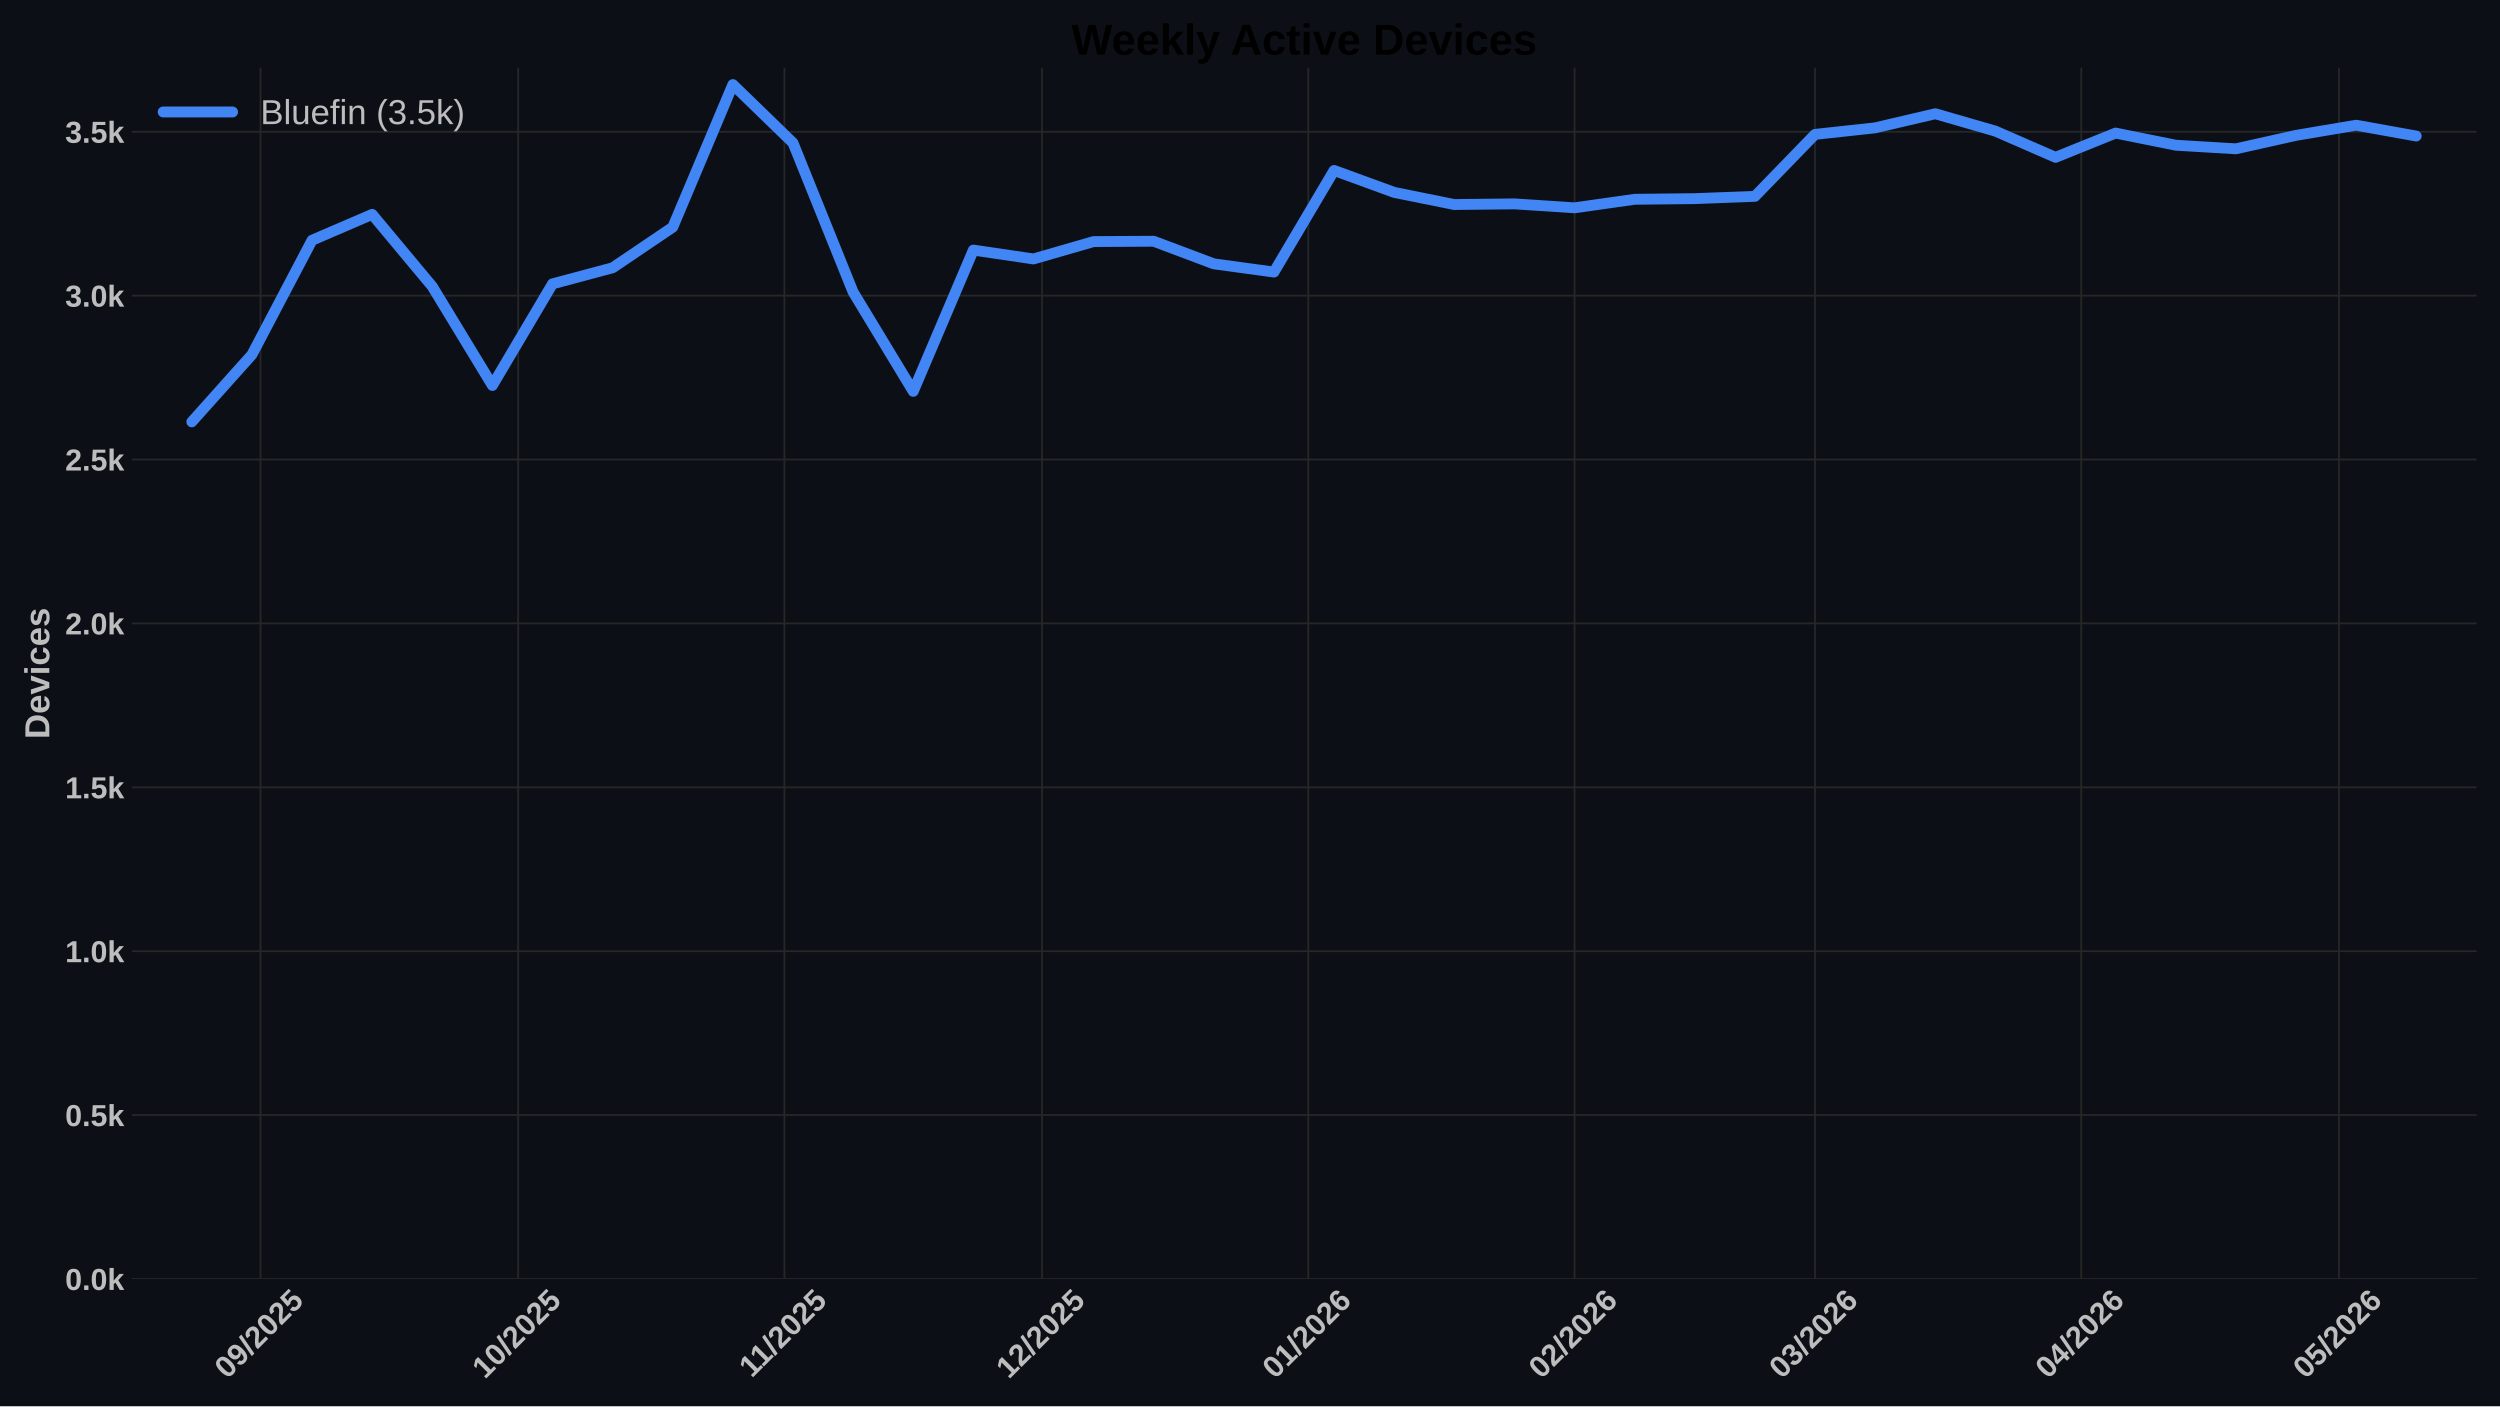
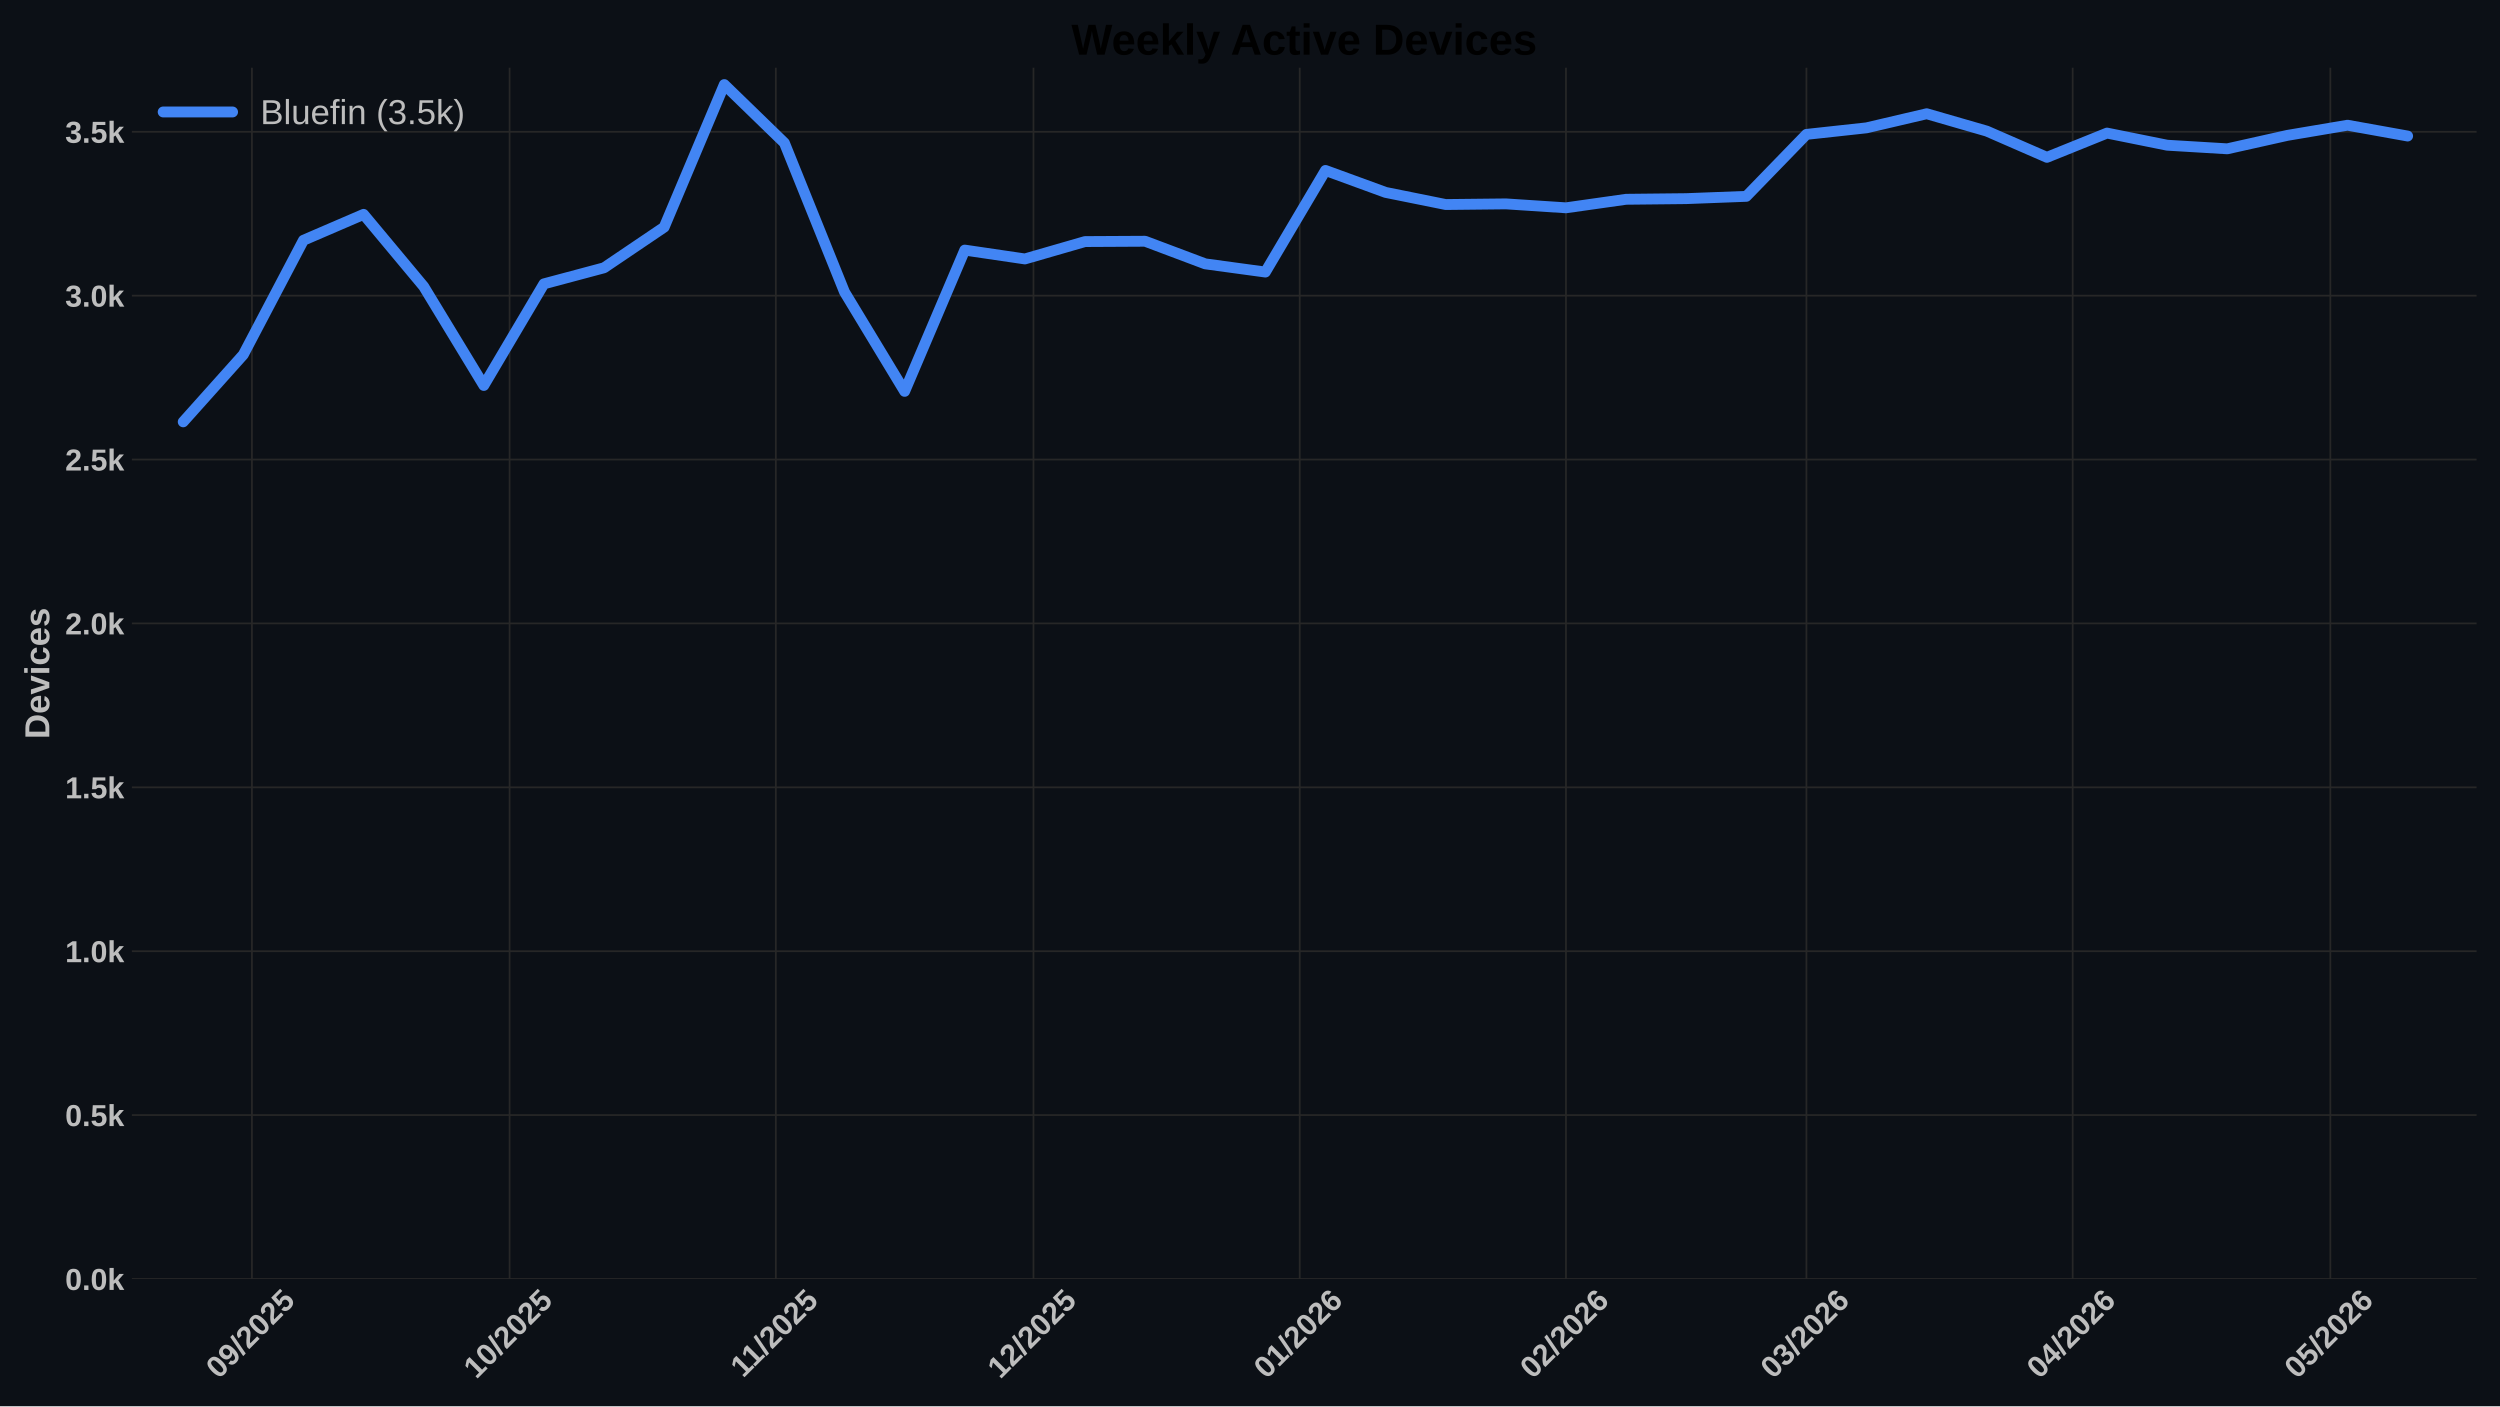
<svg xmlns="http://www.w3.org/2000/svg" xmlns:xlink="http://www.w3.org/1999/xlink" width="1152pt" height="648pt" viewBox="0 0 1152 648" version="1.1">
  <defs>
    <style type="text/css">*{stroke-linejoin: round; stroke-linecap: butt}</style>
  </defs>
  <g id="figure_1">
    <g id="patch_1">
      <path d="M 0 648  L 1152 648  L 1152 0  L 0 0  z " style="fill: #0c1016" />
    </g>
    <g id="axes_1">
      <g id="patch_2">
        <path d="M 60.78 589.343  L 1141.2 589.343  L 1141.2 31.2  L 60.78 31.2  z " style="fill: #0c1016" />
      </g>
      <g id="matplotlib.axis_1">
        <g id="xtick_1">
          <g id="line2d_1">
-             <path d="M 120.045 589.343  L 120.045 31.2  " clip-path="url(#pb0cc2e91e1)" style="fill: none; stroke: #272727; stroke-width: 0.8; stroke-linecap: round" />
+             <path d="M 116.085 589.343  L 116.085 31.2  " clip-path="url(#p0f2d3ea516)" style="fill: none; stroke: #272727; stroke-width: 0.8; stroke-linecap: round" />
          </g>
          <g id="line2d_2" />
          <g id="text_1">
-             <g style="fill: #bdbdbd" transform="translate(104.7149 635.7977) rotate(-45) scale(0.14 -0.14)">
+             <g style="fill: #bdbdbd" transform="translate(100.7545 635.7977) rotate(-45) scale(0.14 -0.14)">
              <defs>
                <path id="LiberationSans-Bold-30" d="M 3297 2203  Q 3297 1088 2914 512  Q 2531 -63 1766 -63  Q 253 -63 253 2203  Q 253 2994 418 3494  Q 584 3994 915 4231  Q 1247 4469 1791 4469  Q 2572 4469 2934 3903  Q 3297 3338 3297 2203  z M 2416 2203  Q 2416 2813 2356 3150  Q 2297 3488 2165 3634  Q 2034 3781 1784 3781  Q 1519 3781 1383 3632  Q 1247 3484 1189 3148  Q 1131 2813 1131 2203  Q 1131 1600 1192 1261  Q 1253 922 1386 775  Q 1519 628 1772 628  Q 2022 628 2158 783  Q 2294 938 2355 1278  Q 2416 1619 2416 2203  z " transform="scale(0.015625)" />
                <path id="LiberationSans-Bold-39" d="M 3322 2272  Q 3322 1100 2894 518  Q 2466 -63 1678 -63  Q 1097 -63 767 185  Q 438 434 300 972  L 1125 1088  Q 1247 628 1688 628  Q 2056 628 2254 981  Q 2453 1334 2459 2028  Q 2341 1794 2070 1661  Q 1800 1528 1488 1528  Q 906 1528 564 1923  Q 222 2319 222 2994  Q 222 3688 623 4078  Q 1025 4469 1759 4469  Q 2550 4469 2936 3920  Q 3322 3372 3322 2272  z M 2394 2888  Q 2394 3297 2214 3539  Q 2034 3781 1738 3781  Q 1447 3781 1280 3570  Q 1113 3359 1113 2988  Q 1113 2622 1278 2401  Q 1444 2181 1741 2181  Q 2022 2181 2208 2373  Q 2394 2566 2394 2888  z " transform="scale(0.015625)" />
                <path id="LiberationSans-Bold-2f" d="M 63 -128  L 972 4638  L 1716 4638  L 822 -128  L 63 -128  z " transform="scale(0.015625)" />
                <path id="LiberationSans-Bold-32" d="M 222 0  L 222 609  Q 394 988 711 1347  Q 1028 1706 1509 2097  Q 1972 2472 2158 2715  Q 2344 2959 2344 3194  Q 2344 3769 1766 3769  Q 1484 3769 1336 3617  Q 1188 3466 1144 3163  L 259 3213  Q 334 3825 717 4147  Q 1100 4469 1759 4469  Q 2472 4469 2853 4144  Q 3234 3819 3234 3231  Q 3234 2922 3112 2672  Q 2991 2422 2800 2211  Q 2609 2000 2376 1815  Q 2144 1631 1925 1456  Q 1706 1281 1526 1103  Q 1347 925 1259 722  L 3303 722  L 3303 0  L 222 0  z " transform="scale(0.015625)" />
                <path id="LiberationSans-Bold-35" d="M 3381 1466  Q 3381 766 2945 351  Q 2509 -63 1750 -63  Q 1088 -63 689 235  Q 291 534 197 1100  L 1075 1172  Q 1144 891 1319 762  Q 1494 634 1759 634  Q 2088 634 2283 843  Q 2478 1053 2478 1447  Q 2478 1794 2293 2001  Q 2109 2209 1778 2209  Q 1413 2209 1181 1925  L 325 1925  L 478 4403  L 3125 4403  L 3125 3750  L 1275 3750  L 1203 2638  Q 1522 2919 2000 2919  Q 2628 2919 3004 2528  Q 3381 2138 3381 1466  z " transform="scale(0.015625)" />
              </defs>
              <use xlink:href="#LiberationSans-Bold-30" />
              <use xlink:href="#LiberationSans-Bold-39" transform="translate(55.61523 0)" />
              <use xlink:href="#LiberationSans-Bold-2f" transform="translate(111.2305 0)" />
              <use xlink:href="#LiberationSans-Bold-32" transform="translate(139.0137 0)" />
              <use xlink:href="#LiberationSans-Bold-30" transform="translate(194.6289 0)" />
              <use xlink:href="#LiberationSans-Bold-32" transform="translate(250.2441 0)" />
              <use xlink:href="#LiberationSans-Bold-35" transform="translate(305.8594 0)" />
            </g>
          </g>
        </g>
        <g id="xtick_2">
          <g id="line2d_3">
-             <path d="M 238.773 589.343  L 238.773 31.2  " clip-path="url(#pb0cc2e91e1)" style="fill: none; stroke: #272727; stroke-width: 0.8; stroke-linecap: round" />
+             <path d="M 234.812 589.343  L 234.812 31.2  " clip-path="url(#p0f2d3ea516)" style="fill: none; stroke: #272727; stroke-width: 0.8; stroke-linecap: round" />
          </g>
          <g id="line2d_4" />
          <g id="text_2">
-             <g style="fill: #bdbdbd" transform="translate(223.4424 635.7977) rotate(-45) scale(0.14 -0.14)">
+             <g style="fill: #bdbdbd" transform="translate(219.482 635.7977) rotate(-45) scale(0.14 -0.14)">
              <defs>
                <path id="LiberationSans-Bold-31" d="M 403 0  L 403 653  L 1494 653  L 1494 3656  L 438 2997  L 438 3688  L 1541 4403  L 2372 4403  L 2372 653  L 3381 653  L 3381 0  L 403 0  z " transform="scale(0.015625)" />
              </defs>
              <use xlink:href="#LiberationSans-Bold-31" />
              <use xlink:href="#LiberationSans-Bold-30" transform="translate(55.61523 0)" />
              <use xlink:href="#LiberationSans-Bold-2f" transform="translate(111.2305 0)" />
              <use xlink:href="#LiberationSans-Bold-32" transform="translate(139.0137 0)" />
              <use xlink:href="#LiberationSans-Bold-30" transform="translate(194.6289 0)" />
              <use xlink:href="#LiberationSans-Bold-32" transform="translate(250.2441 0)" />
              <use xlink:href="#LiberationSans-Bold-35" transform="translate(305.8594 0)" />
            </g>
          </g>
        </g>
        <g id="xtick_3">
          <g id="line2d_5">
-             <path d="M 361.458 589.343  L 361.458 31.2  " clip-path="url(#pb0cc2e91e1)" style="fill: none; stroke: #272727; stroke-width: 0.8; stroke-linecap: round" />
+             <path d="M 357.497 589.343  L 357.497 31.2  " clip-path="url(#p0f2d3ea516)" style="fill: none; stroke: #272727; stroke-width: 0.8; stroke-linecap: round" />
          </g>
          <g id="line2d_6" />
          <g id="text_3">
-             <g style="fill: #bdbdbd" transform="translate(346.3997 635.2532) rotate(-45) scale(0.14 -0.14)">
+             <g style="fill: #bdbdbd" transform="translate(342.4393 635.2532) rotate(-45) scale(0.14 -0.14)">
              <use xlink:href="#LiberationSans-Bold-31" />
              <use xlink:href="#LiberationSans-Bold-31" transform="translate(50.11523 0)" />
              <use xlink:href="#LiberationSans-Bold-2f" transform="translate(105.7305 0)" />
              <use xlink:href="#LiberationSans-Bold-32" transform="translate(133.5137 0)" />
              <use xlink:href="#LiberationSans-Bold-30" transform="translate(189.1289 0)" />
              <use xlink:href="#LiberationSans-Bold-32" transform="translate(244.7441 0)" />
              <use xlink:href="#LiberationSans-Bold-35" transform="translate(300.3594 0)" />
            </g>
          </g>
        </g>
        <g id="xtick_4">
          <g id="line2d_7">
-             <path d="M 480.185 589.343  L 480.185 31.2  " clip-path="url(#pb0cc2e91e1)" style="fill: none; stroke: #272727; stroke-width: 0.8; stroke-linecap: round" />
+             <path d="M 476.225 589.343  L 476.225 31.2  " clip-path="url(#p0f2d3ea516)" style="fill: none; stroke: #272727; stroke-width: 0.8; stroke-linecap: round" />
          </g>
          <g id="line2d_8" />
          <g id="text_4">
-             <g style="fill: #bdbdbd" transform="translate(464.8549 635.7977) rotate(-45) scale(0.14 -0.14)">
+             <g style="fill: #bdbdbd" transform="translate(460.8945 635.7977) rotate(-45) scale(0.14 -0.14)">
              <use xlink:href="#LiberationSans-Bold-31" />
              <use xlink:href="#LiberationSans-Bold-32" transform="translate(55.61523 0)" />
              <use xlink:href="#LiberationSans-Bold-2f" transform="translate(111.2305 0)" />
              <use xlink:href="#LiberationSans-Bold-32" transform="translate(139.0137 0)" />
              <use xlink:href="#LiberationSans-Bold-30" transform="translate(194.6289 0)" />
              <use xlink:href="#LiberationSans-Bold-32" transform="translate(250.2441 0)" />
              <use xlink:href="#LiberationSans-Bold-35" transform="translate(305.8594 0)" />
            </g>
          </g>
        </g>
        <g id="xtick_5">
          <g id="line2d_9">
-             <path d="M 602.87 589.343  L 602.87 31.2  " clip-path="url(#pb0cc2e91e1)" style="fill: none; stroke: #272727; stroke-width: 0.8; stroke-linecap: round" />
+             <path d="M 598.91 589.343  L 598.91 31.2  " clip-path="url(#p0f2d3ea516)" style="fill: none; stroke: #272727; stroke-width: 0.8; stroke-linecap: round" />
          </g>
          <g id="line2d_10" />
          <g id="text_5">
-             <g style="fill: #bdbdbd" transform="translate(587.54 635.7977) rotate(-45) scale(0.14 -0.14)">
+             <g style="fill: #bdbdbd" transform="translate(583.5796 635.7977) rotate(-45) scale(0.14 -0.14)">
              <defs>
                <path id="LiberationSans-Bold-36" d="M 3328 1441  Q 3328 738 2934 337  Q 2541 -63 1847 -63  Q 1069 -63 651 482  Q 234 1028 234 2100  Q 234 3278 657 3873  Q 1081 4469 1869 4469  Q 2428 4469 2751 4222  Q 3075 3975 3209 3456  L 2381 3341  Q 2263 3775 1850 3775  Q 1497 3775 1295 3422  Q 1094 3069 1094 2350  Q 1234 2584 1484 2709  Q 1734 2834 2050 2834  Q 2641 2834 2984 2459  Q 3328 2084 3328 1441  z M 2447 1416  Q 2447 1791 2273 1989  Q 2100 2188 1797 2188  Q 1506 2188 1331 2002  Q 1156 1816 1156 1509  Q 1156 1125 1339 873  Q 1522 622 1819 622  Q 2116 622 2281 833  Q 2447 1044 2447 1416  z " transform="scale(0.015625)" />
              </defs>
              <use xlink:href="#LiberationSans-Bold-30" />
              <use xlink:href="#LiberationSans-Bold-31" transform="translate(55.61523 0)" />
              <use xlink:href="#LiberationSans-Bold-2f" transform="translate(111.2305 0)" />
              <use xlink:href="#LiberationSans-Bold-32" transform="translate(139.0137 0)" />
              <use xlink:href="#LiberationSans-Bold-30" transform="translate(194.6289 0)" />
              <use xlink:href="#LiberationSans-Bold-32" transform="translate(250.2441 0)" />
              <use xlink:href="#LiberationSans-Bold-36" transform="translate(305.8594 0)" />
            </g>
          </g>
        </g>
        <g id="xtick_6">
          <g id="line2d_11">
-             <path d="M 725.555 589.343  L 725.555 31.2  " clip-path="url(#pb0cc2e91e1)" style="fill: none; stroke: #272727; stroke-width: 0.8; stroke-linecap: round" />
+             <path d="M 721.595 589.343  L 721.595 31.2  " clip-path="url(#p0f2d3ea516)" style="fill: none; stroke: #272727; stroke-width: 0.8; stroke-linecap: round" />
          </g>
          <g id="line2d_12" />
          <g id="text_6">
-             <g style="fill: #bdbdbd" transform="translate(710.2251 635.7977) rotate(-45) scale(0.14 -0.14)">
+             <g style="fill: #bdbdbd" transform="translate(706.2646 635.7977) rotate(-45) scale(0.14 -0.14)">
              <use xlink:href="#LiberationSans-Bold-30" />
              <use xlink:href="#LiberationSans-Bold-32" transform="translate(55.61523 0)" />
              <use xlink:href="#LiberationSans-Bold-2f" transform="translate(111.2305 0)" />
              <use xlink:href="#LiberationSans-Bold-32" transform="translate(139.0137 0)" />
              <use xlink:href="#LiberationSans-Bold-30" transform="translate(194.6289 0)" />
              <use xlink:href="#LiberationSans-Bold-32" transform="translate(250.2441 0)" />
              <use xlink:href="#LiberationSans-Bold-36" transform="translate(305.8594 0)" />
            </g>
          </g>
        </g>
        <g id="xtick_7">
          <g id="line2d_13">
-             <path d="M 836.368 589.343  L 836.368 31.2  " clip-path="url(#pb0cc2e91e1)" style="fill: none; stroke: #272727; stroke-width: 0.8; stroke-linecap: round" />
+             <path d="M 832.407 589.343  L 832.407 31.2  " clip-path="url(#p0f2d3ea516)" style="fill: none; stroke: #272727; stroke-width: 0.8; stroke-linecap: round" />
          </g>
          <g id="line2d_14" />
          <g id="text_7">
-             <g style="fill: #bdbdbd" transform="translate(821.0374 635.7977) rotate(-45) scale(0.14 -0.14)">
+             <g style="fill: #bdbdbd" transform="translate(817.0769 635.7977) rotate(-45) scale(0.14 -0.14)">
              <defs>
                <path id="LiberationSans-Bold-33" d="M 3328 1222  Q 3328 603 2922 265  Q 2516 -72 1766 -72  Q 1056 -72 637 254  Q 219 581 147 1197  L 1041 1275  Q 1125 641 1763 641  Q 2078 641 2253 797  Q 2428 953 2428 1275  Q 2428 1569 2215 1725  Q 2003 1881 1584 1881  L 1278 1881  L 1278 2591  L 1566 2591  Q 1944 2591 2134 2745  Q 2325 2900 2325 3188  Q 2325 3459 2173 3614  Q 2022 3769 1731 3769  Q 1459 3769 1292 3619  Q 1125 3469 1100 3194  L 222 3256  Q 291 3825 694 4147  Q 1097 4469 1747 4469  Q 2438 4469 2827 4158  Q 3216 3847 3216 3297  Q 3216 2884 2973 2618  Q 2731 2353 2275 2266  L 2275 2253  Q 2781 2194 3054 1920  Q 3328 1647 3328 1222  z " transform="scale(0.015625)" />
              </defs>
              <use xlink:href="#LiberationSans-Bold-30" />
              <use xlink:href="#LiberationSans-Bold-33" transform="translate(55.61523 0)" />
              <use xlink:href="#LiberationSans-Bold-2f" transform="translate(111.2305 0)" />
              <use xlink:href="#LiberationSans-Bold-32" transform="translate(139.0137 0)" />
              <use xlink:href="#LiberationSans-Bold-30" transform="translate(194.6289 0)" />
              <use xlink:href="#LiberationSans-Bold-32" transform="translate(250.2441 0)" />
              <use xlink:href="#LiberationSans-Bold-36" transform="translate(305.8594 0)" />
            </g>
          </g>
        </g>
        <g id="xtick_8">
          <g id="line2d_15">
-             <path d="M 959.053 589.343  L 959.053 31.2  " clip-path="url(#pb0cc2e91e1)" style="fill: none; stroke: #272727; stroke-width: 0.8; stroke-linecap: round" />
+             <path d="M 955.092 589.343  L 955.092 31.2  " clip-path="url(#p0f2d3ea516)" style="fill: none; stroke: #272727; stroke-width: 0.8; stroke-linecap: round" />
          </g>
          <g id="line2d_16" />
          <g id="text_8">
-             <g style="fill: #bdbdbd" transform="translate(943.7224 635.7977) rotate(-45) scale(0.14 -0.14)">
+             <g style="fill: #bdbdbd" transform="translate(939.762 635.7977) rotate(-45) scale(0.14 -0.14)">
              <defs>
                <path id="LiberationSans-Bold-34" d="M 2938 897  L 2938 0  L 2100 0  L 2100 897  L 97 897  L 97 1556  L 1956 4403  L 2938 4403  L 2938 1550  L 3525 1550  L 3525 897  L 2938 897  z M 2100 2991  Q 2100 3159 2111 3356  Q 2122 3553 2128 3609  Q 2047 3434 1834 3103  L 813 1550  L 2100 1550  L 2100 2991  z " transform="scale(0.015625)" />
              </defs>
              <use xlink:href="#LiberationSans-Bold-30" />
              <use xlink:href="#LiberationSans-Bold-34" transform="translate(55.61523 0)" />
              <use xlink:href="#LiberationSans-Bold-2f" transform="translate(111.2305 0)" />
              <use xlink:href="#LiberationSans-Bold-32" transform="translate(139.0137 0)" />
              <use xlink:href="#LiberationSans-Bold-30" transform="translate(194.6289 0)" />
              <use xlink:href="#LiberationSans-Bold-32" transform="translate(250.2441 0)" />
              <use xlink:href="#LiberationSans-Bold-36" transform="translate(305.8594 0)" />
            </g>
          </g>
        </g>
        <g id="xtick_9">
          <g id="line2d_17">
-             <path d="M 1077.78 589.343  L 1077.78 31.2  " clip-path="url(#pb0cc2e91e1)" style="fill: none; stroke: #272727; stroke-width: 0.8; stroke-linecap: round" />
+             <path d="M 1073.82 589.343  L 1073.82 31.2  " clip-path="url(#p0f2d3ea516)" style="fill: none; stroke: #272727; stroke-width: 0.8; stroke-linecap: round" />
          </g>
          <g id="line2d_18" />
          <g id="text_9">
-             <g style="fill: #bdbdbd" transform="translate(1062.45 635.7977) rotate(-45) scale(0.14 -0.14)">
+             <g style="fill: #bdbdbd" transform="translate(1058.489 635.7977) rotate(-45) scale(0.14 -0.14)">
              <use xlink:href="#LiberationSans-Bold-30" />
              <use xlink:href="#LiberationSans-Bold-35" transform="translate(55.61523 0)" />
              <use xlink:href="#LiberationSans-Bold-2f" transform="translate(111.2305 0)" />
              <use xlink:href="#LiberationSans-Bold-32" transform="translate(139.0137 0)" />
              <use xlink:href="#LiberationSans-Bold-30" transform="translate(194.6289 0)" />
              <use xlink:href="#LiberationSans-Bold-32" transform="translate(250.2441 0)" />
              <use xlink:href="#LiberationSans-Bold-36" transform="translate(305.8594 0)" />
            </g>
          </g>
        </g>
      </g>
      <g id="matplotlib.axis_2">
        <g id="ytick_1">
          <g id="line2d_19">
-             <path d="M 60.78 589.343  L 1141.2 589.343  " clip-path="url(#pb0cc2e91e1)" style="fill: none; stroke: #272727; stroke-width: 0.8; stroke-linecap: round" />
+             <path d="M 60.78 589.343  L 1141.2 589.343  " clip-path="url(#p0f2d3ea516)" style="fill: none; stroke: #272727; stroke-width: 0.8; stroke-linecap: round" />
          </g>
          <g id="line2d_20" />
          <g id="text_10">
            <g style="fill: #bdbdbd" transform="translate(30.03469 594.416) scale(0.14 -0.14)">
              <defs>
                <path id="LiberationSans-Bold-2e" d="M 434 0  L 434 953  L 1338 953  L 1338 0  L 434 0  z " transform="scale(0.015625)" />
                <path id="LiberationSans-Bold-6b" d="M 2606 0  L 1703 1531  L 1325 1269  L 1325 0  L 447 0  L 447 4638  L 1325 4638  L 1325 1981  L 2531 3381  L 3475 3381  L 2288 2063  L 3566 0  L 2606 0  z " transform="scale(0.015625)" />
              </defs>
              <use xlink:href="#LiberationSans-Bold-30" />
              <use xlink:href="#LiberationSans-Bold-2e" transform="translate(55.61523 0)" />
              <use xlink:href="#LiberationSans-Bold-30" transform="translate(83.39844 0)" />
              <use xlink:href="#LiberationSans-Bold-6b" transform="translate(139.0137 0)" />
            </g>
          </g>
        </g>
        <g id="ytick_2">
          <g id="line2d_21">
-             <path d="M 60.78 513.826  L 1141.2 513.826  " clip-path="url(#pb0cc2e91e1)" style="fill: none; stroke: #272727; stroke-width: 0.8; stroke-linecap: round" />
+             <path d="M 60.78 513.826  L 1141.2 513.826  " clip-path="url(#p0f2d3ea516)" style="fill: none; stroke: #272727; stroke-width: 0.8; stroke-linecap: round" />
          </g>
          <g id="line2d_22" />
          <g id="text_11">
            <g style="fill: #bdbdbd" transform="translate(30.03469 518.8984) scale(0.14 -0.14)">
              <use xlink:href="#LiberationSans-Bold-30" />
              <use xlink:href="#LiberationSans-Bold-2e" transform="translate(55.61523 0)" />
              <use xlink:href="#LiberationSans-Bold-35" transform="translate(83.39844 0)" />
              <use xlink:href="#LiberationSans-Bold-6b" transform="translate(139.0137 0)" />
            </g>
          </g>
        </g>
        <g id="ytick_3">
          <g id="line2d_23">
-             <path d="M 60.78 438.308  L 1141.2 438.308  " clip-path="url(#pb0cc2e91e1)" style="fill: none; stroke: #272727; stroke-width: 0.8; stroke-linecap: round" />
+             <path d="M 60.78 438.308  L 1141.2 438.308  " clip-path="url(#p0f2d3ea516)" style="fill: none; stroke: #272727; stroke-width: 0.8; stroke-linecap: round" />
          </g>
          <g id="line2d_24" />
          <g id="text_12">
            <g style="fill: #bdbdbd" transform="translate(30.03469 443.3808) scale(0.14 -0.14)">
              <use xlink:href="#LiberationSans-Bold-31" />
              <use xlink:href="#LiberationSans-Bold-2e" transform="translate(55.61523 0)" />
              <use xlink:href="#LiberationSans-Bold-30" transform="translate(83.39844 0)" />
              <use xlink:href="#LiberationSans-Bold-6b" transform="translate(139.0137 0)" />
            </g>
          </g>
        </g>
        <g id="ytick_4">
          <g id="line2d_25">
-             <path d="M 60.78 362.79  L 1141.2 362.79  " clip-path="url(#pb0cc2e91e1)" style="fill: none; stroke: #272727; stroke-width: 0.8; stroke-linecap: round" />
+             <path d="M 60.78 362.79  L 1141.2 362.79  " clip-path="url(#p0f2d3ea516)" style="fill: none; stroke: #272727; stroke-width: 0.8; stroke-linecap: round" />
          </g>
          <g id="line2d_26" />
          <g id="text_13">
            <g style="fill: #bdbdbd" transform="translate(30.03469 367.8631) scale(0.14 -0.14)">
              <use xlink:href="#LiberationSans-Bold-31" />
              <use xlink:href="#LiberationSans-Bold-2e" transform="translate(55.61523 0)" />
              <use xlink:href="#LiberationSans-Bold-35" transform="translate(83.39844 0)" />
              <use xlink:href="#LiberationSans-Bold-6b" transform="translate(139.0137 0)" />
            </g>
          </g>
        </g>
        <g id="ytick_5">
          <g id="line2d_27">
-             <path d="M 60.78 287.273  L 1141.2 287.273  " clip-path="url(#pb0cc2e91e1)" style="fill: none; stroke: #272727; stroke-width: 0.8; stroke-linecap: round" />
+             <path d="M 60.78 287.273  L 1141.2 287.273  " clip-path="url(#p0f2d3ea516)" style="fill: none; stroke: #272727; stroke-width: 0.8; stroke-linecap: round" />
          </g>
          <g id="line2d_28" />
          <g id="text_14">
            <g style="fill: #bdbdbd" transform="translate(30.03469 292.3455) scale(0.14 -0.14)">
              <use xlink:href="#LiberationSans-Bold-32" />
              <use xlink:href="#LiberationSans-Bold-2e" transform="translate(55.61523 0)" />
              <use xlink:href="#LiberationSans-Bold-30" transform="translate(83.39844 0)" />
              <use xlink:href="#LiberationSans-Bold-6b" transform="translate(139.0137 0)" />
            </g>
          </g>
        </g>
        <g id="ytick_6">
          <g id="line2d_29">
-             <path d="M 60.78 211.755  L 1141.2 211.755  " clip-path="url(#pb0cc2e91e1)" style="fill: none; stroke: #272727; stroke-width: 0.8; stroke-linecap: round" />
+             <path d="M 60.78 211.755  L 1141.2 211.755  " clip-path="url(#p0f2d3ea516)" style="fill: none; stroke: #272727; stroke-width: 0.8; stroke-linecap: round" />
          </g>
          <g id="line2d_30" />
          <g id="text_15">
            <g style="fill: #bdbdbd" transform="translate(30.03469 216.8279) scale(0.14 -0.14)">
              <use xlink:href="#LiberationSans-Bold-32" />
              <use xlink:href="#LiberationSans-Bold-2e" transform="translate(55.61523 0)" />
              <use xlink:href="#LiberationSans-Bold-35" transform="translate(83.39844 0)" />
              <use xlink:href="#LiberationSans-Bold-6b" transform="translate(139.0137 0)" />
            </g>
          </g>
        </g>
        <g id="ytick_7">
          <g id="line2d_31">
-             <path d="M 60.78 136.237  L 1141.2 136.237  " clip-path="url(#pb0cc2e91e1)" style="fill: none; stroke: #272727; stroke-width: 0.8; stroke-linecap: round" />
+             <path d="M 60.78 136.237  L 1141.2 136.237  " clip-path="url(#p0f2d3ea516)" style="fill: none; stroke: #272727; stroke-width: 0.8; stroke-linecap: round" />
          </g>
          <g id="line2d_32" />
          <g id="text_16" style="fill: #bdbdbd">
            <g style="fill: #bdbdbd" transform="translate(30.03469 141.3103) scale(0.14 -0.14)">
              <use xlink:href="#LiberationSans-Bold-33" />
              <use xlink:href="#LiberationSans-Bold-2e" transform="translate(55.61523 0)" />
              <use xlink:href="#LiberationSans-Bold-30" transform="translate(83.39844 0)" />
              <use xlink:href="#LiberationSans-Bold-6b" transform="translate(139.0137 0)" />
            </g>
          </g>
        </g>
        <g id="ytick_8">
          <g id="line2d_33">
-             <path d="M 60.78 60.72  L 1141.2 60.72  " clip-path="url(#pb0cc2e91e1)" style="fill: none; stroke: #272727; stroke-width: 0.8; stroke-linecap: round" />
+             <path d="M 60.78 60.72  L 1141.2 60.72  " clip-path="url(#p0f2d3ea516)" style="fill: none; stroke: #272727; stroke-width: 0.8; stroke-linecap: round" />
          </g>
          <g id="line2d_34" />
          <g id="text_17">
            <g style="fill: #bdbdbd" transform="translate(30.03469 65.79265) scale(0.14 -0.14)">
              <use xlink:href="#LiberationSans-Bold-33" />
              <use xlink:href="#LiberationSans-Bold-2e" transform="translate(55.61523 0)" />
              <use xlink:href="#LiberationSans-Bold-35" transform="translate(83.39844 0)" />
              <use xlink:href="#LiberationSans-Bold-6b" transform="translate(139.0137 0)" />
            </g>
          </g>
        </g>
        <g id="text_18">
          <g style="fill: #bdbdbd" transform="translate(22.71469 340.5153) rotate(-90) scale(0.16 -0.16)">
            <defs>
              <path id="LiberationSans-Bold-44" d="M 4353 2234  Q 4353 1553 4086 1045  Q 3819 538 3330 269  Q 2841 0 2209 0  L 428 0  L 428 4403  L 2022 4403  Q 3134 4403 3743 3842  Q 4353 3281 4353 2234  z M 3425 2234  Q 3425 2944 3056 3317  Q 2688 3691 2003 3691  L 1350 3691  L 1350 713  L 2131 713  Q 2725 713 3075 1122  Q 3425 1531 3425 2234  z " transform="scale(0.015625)" />
              <path id="LiberationSans-Bold-65" d="M 1831 -63  Q 1069 -63 659 389  Q 250 841 250 1706  Q 250 2544 665 2994  Q 1081 3444 1844 3444  Q 2572 3444 2956 2961  Q 3341 2478 3341 1547  L 3341 1522  L 1172 1522  Q 1172 1028 1355 776  Q 1538 525 1875 525  Q 2341 525 2463 928  L 3291 856  Q 2931 -63 1831 -63  z M 1831 2891  Q 1522 2891 1355 2675  Q 1188 2459 1178 2072  L 2491 2072  Q 2466 2481 2294 2686  Q 2122 2891 1831 2891  z " transform="scale(0.015625)" />
              <path id="LiberationSans-Bold-76" d="M 2284 0  L 1234 0  L 25 3381  L 953 3381  L 1544 1491  Q 1591 1334 1766 709  Q 1797 838 1894 1159  Q 1991 1481 2613 3381  L 3531 3381  L 2284 0  z " transform="scale(0.015625)" />
              <path id="LiberationSans-Bold-69" d="M 447 3991  L 447 4638  L 1325 4638  L 1325 3991  L 447 3991  z M 447 0  L 447 3381  L 1325 3381  L 1325 0  L 447 0  z " transform="scale(0.015625)" />
              <path id="LiberationSans-Bold-63" d="M 1856 -63  Q 1088 -63 669 395  Q 250 853 250 1672  Q 250 2509 672 2976  Q 1094 3444 1869 3444  Q 2466 3444 2856 3144  Q 3247 2844 3347 2316  L 2463 2272  Q 2425 2531 2275 2686  Q 2125 2841 1850 2841  Q 1172 2841 1172 1706  Q 1172 538 1863 538  Q 2113 538 2281 695  Q 2450 853 2491 1166  L 3372 1125  Q 3325 778 3123 506  Q 2922 234 2594 85  Q 2266 -63 1856 -63  z " transform="scale(0.015625)" />
              <path id="LiberationSans-Bold-73" d="M 3297 988  Q 3297 497 2895 217  Q 2494 -63 1784 -63  Q 1088 -63 717 157  Q 347 378 225 844  L 997 959  Q 1063 719 1223 619  Q 1384 519 1784 519  Q 2153 519 2322 612  Q 2491 706 2491 906  Q 2491 1069 2355 1164  Q 2219 1259 1894 1325  Q 1150 1472 890 1598  Q 631 1725 495 1926  Q 359 2128 359 2422  Q 359 2906 732 3176  Q 1106 3447 1791 3447  Q 2394 3447 2761 3212  Q 3128 2978 3219 2534  L 2441 2453  Q 2403 2659 2256 2761  Q 2109 2863 1791 2863  Q 1478 2863 1322 2783  Q 1166 2703 1166 2516  Q 1166 2369 1286 2283  Q 1406 2197 1691 2141  Q 2088 2059 2395 1973  Q 2703 1888 2889 1769  Q 3075 1650 3186 1464  Q 3297 1278 3297 988  z " transform="scale(0.015625)" />
            </defs>
            <use xlink:href="#LiberationSans-Bold-44" />
            <use xlink:href="#LiberationSans-Bold-65" transform="translate(72.2168 0)" />
            <use xlink:href="#LiberationSans-Bold-76" transform="translate(127.832 0)" />
            <use xlink:href="#LiberationSans-Bold-69" transform="translate(183.4473 0)" />
            <use xlink:href="#LiberationSans-Bold-63" transform="translate(211.2305 0)" />
            <use xlink:href="#LiberationSans-Bold-65" transform="translate(266.8457 0)" />
            <use xlink:href="#LiberationSans-Bold-73" transform="translate(322.4609 0)" />
          </g>
        </g>
      </g>
      <g id="line2d_35">
-         <path d="M 88.385 194.386  L 116.088 163.424  L 143.791 110.713  L 171.494 98.781  L 199.197 132.008  L 226.9 177.621  L 254.603 130.8  L 282.306 123.399  L 310.009 104.671  L 337.712 38.971  L 365.415 65.855  L 393.118 134.576  L 420.822 180.34  L 448.525 115.244  L 476.228 119.322  L 503.931 111.317  L 531.634 111.166  L 559.337 121.587  L 587.04 125.363  L 614.743 78.542  L 642.446 88.661  L 670.149 94.25  L 697.852 93.948  L 725.555 95.76  L 753.258 91.833  L 780.962 91.531  L 808.665 90.474  L 836.368 61.928  L 864.071 58.907  L 891.774 52.413  L 919.477 60.418  L 947.18 72.501  L 974.883 61.324  L 1002.586 66.912  L 1030.289 68.574  L 1057.992 62.381  L 1085.695 57.699  L 1113.398 62.683  " clip-path="url(#pb0cc2e91e1)" style="fill: none; stroke: #4285f4; stroke-width: 5; stroke-linecap: round" />
+         <path d="M 84.424 194.386  L 112.127 163.424  L 139.83 110.713  L 167.533 98.781  L 195.236 132.008  L 222.94 177.621  L 250.643 130.8  L 278.346 123.399  L 306.049 104.671  L 333.752 38.971  L 361.455 65.855  L 389.158 134.576  L 416.861 180.34  L 444.564 115.244  L 472.267 119.322  L 499.97 111.317  L 527.673 111.166  L 555.376 121.587  L 583.08 125.363  L 610.783 78.542  L 638.486 88.661  L 666.189 94.25  L 693.892 93.948  L 721.595 95.76  L 749.298 91.833  L 777.001 91.531  L 804.704 90.474  L 832.407 61.928  L 860.11 58.907  L 887.813 52.413  L 915.516 60.418  L 943.22 72.501  L 970.923 61.324  L 998.626 66.912  L 1026.329 68.574  L 1054.032 62.381  L 1081.735 57.699  L 1109.438 62.683  " clip-path="url(#p0f2d3ea516)" style="fill: none; stroke: #4285f4; stroke-width: 5; stroke-linecap: round" />
      </g>
      <g id="patch_3">
        <path d="M 60.78 589.343  L 60.78 31.2  " style="fill: none" />
      </g>
      <g id="patch_4">
        <path d="M 1141.2 589.343  L 1141.2 31.2  " style="fill: none" />
      </g>
      <g id="patch_5">
        <path d="M 60.78 589.343  L 1141.2 589.343  " style="fill: none" />
      </g>
      <g id="patch_6">
        <path d="M 60.78 31.2  L 1141.2 31.2  " style="fill: none" />
      </g>
      <g id="text_19">
        <g transform="translate(493.7056 25.2) scale(0.2 -0.2)">
          <defs>
            <path id="LiberationSans-Bold-57" d="M 4897 0  L 3803 0  L 3206 2547  Q 3097 2997 3022 3488  Q 2947 3078 2900 2864  Q 2853 2650 2234 0  L 1141 0  L 6 4403  L 941 4403  L 1578 1559  L 1722 872  Q 1809 1306 1892 1701  Q 1975 2097 2516 4403  L 3547 4403  L 4103 2059  Q 4169 1797 4325 872  L 4403 1234  L 4569 1953  L 5100 4403  L 6034 4403  L 4897 0  z " transform="scale(0.015625)" />
            <path id="LiberationSans-Bold-6c" d="M 447 0  L 447 4638  L 1325 4638  L 1325 0  L 447 0  z " transform="scale(0.015625)" />
            <path id="LiberationSans-Bold-79" d="M 884 -1328  Q 569 -1328 331 -1288  L 331 -663  Q 497 -688 634 -688  Q 822 -688 945 -628  Q 1069 -569 1167 -431  Q 1266 -294 1388 34  L 50 3381  L 978 3381  L 1509 1797  Q 1634 1456 1825 753  L 1903 1050  L 2106 1784  L 2606 3381  L 3525 3381  L 2188 -178  Q 1919 -828 1630 -1078  Q 1341 -1328 884 -1328  z " transform="scale(0.015625)" />
            <path id="LiberationSans-Bold-20" transform="scale(0.015625)" />
            <path id="LiberationSans-Bold-41" d="M 3541 0  L 3150 1125  L 1472 1125  L 1081 0  L 159 0  L 1766 4403  L 2853 4403  L 4453 0  L 3541 0  z M 2309 3725  L 2291 3656  Q 2259 3544 2215 3400  Q 2172 3256 1678 1819  L 2944 1819  L 2509 3084  L 2375 3509  L 2309 3725  z " transform="scale(0.015625)" />
            <path id="LiberationSans-Bold-74" d="M 1313 -56  Q 925 -56 715 155  Q 506 366 506 794  L 506 2788  L 78 2788  L 78 3381  L 550 3381  L 825 4175  L 1375 4175  L 1375 3381  L 2016 3381  L 2016 2788  L 1375 2788  L 1375 1031  Q 1375 784 1469 667  Q 1563 550 1759 550  Q 1863 550 2053 594  L 2053 50  Q 1728 -56 1313 -56  z " transform="scale(0.015625)" />
          </defs>
          <use xlink:href="#LiberationSans-Bold-57" />
          <use xlink:href="#LiberationSans-Bold-65" transform="translate(92.63477 0)" />
          <use xlink:href="#LiberationSans-Bold-65" transform="translate(148.25 0)" />
          <use xlink:href="#LiberationSans-Bold-6b" transform="translate(203.8652 0)" />
          <use xlink:href="#LiberationSans-Bold-6c" transform="translate(259.4805 0)" />
          <use xlink:href="#LiberationSans-Bold-79" transform="translate(287.2637 0)" />
          <use xlink:href="#LiberationSans-Bold-20" transform="translate(342.8789 0)" />
          <use xlink:href="#LiberationSans-Bold-41" transform="translate(366.9121 0)" />
          <use xlink:href="#LiberationSans-Bold-63" transform="translate(439.1289 0)" />
          <use xlink:href="#LiberationSans-Bold-74" transform="translate(494.7441 0)" />
          <use xlink:href="#LiberationSans-Bold-69" transform="translate(528.0449 0)" />
          <use xlink:href="#LiberationSans-Bold-76" transform="translate(555.8281 0)" />
          <use xlink:href="#LiberationSans-Bold-65" transform="translate(611.4434 0)" />
          <use xlink:href="#LiberationSans-Bold-20" transform="translate(667.0586 0)" />
          <use xlink:href="#LiberationSans-Bold-44" transform="translate(694.8418 0)" />
          <use xlink:href="#LiberationSans-Bold-65" transform="translate(767.0586 0)" />
          <use xlink:href="#LiberationSans-Bold-76" transform="translate(822.6738 0)" />
          <use xlink:href="#LiberationSans-Bold-69" transform="translate(878.2891 0)" />
          <use xlink:href="#LiberationSans-Bold-63" transform="translate(906.0723 0)" />
          <use xlink:href="#LiberationSans-Bold-65" transform="translate(961.6875 0)" />
          <use xlink:href="#LiberationSans-Bold-73" transform="translate(1017.303 0)" />
        </g>
      </g>
      <g id="legend_1">
        <g id="line2d_36">
          <path d="M 75.18 51.595  L 91.18 51.595  L 107.18 51.595  " style="fill: none; stroke: #4285f4; stroke-width: 5; stroke-linecap: round" />
        </g>
        <g id="text_20">
          <g style="fill: #bdbdbd" transform="translate(119.98 57.195) scale(0.16 -0.16)">
            <defs>
              <path id="LiberationSans-42" d="M 3931 1241  Q 3931 653 3503 326  Q 3075 0 2313 0  L 525 0  L 525 4403  L 2125 4403  Q 3675 4403 3675 3334  Q 3675 2944 3456 2678  Q 3238 2413 2838 2322  Q 3363 2259 3647 1970  Q 3931 1681 3931 1241  z M 3075 3263  Q 3075 3619 2831 3772  Q 2588 3925 2125 3925  L 1122 3925  L 1122 2531  L 2125 2531  Q 2603 2531 2839 2711  Q 3075 2891 3075 3263  z M 3328 1288  Q 3328 2066 2234 2066  L 1122 2066  L 1122 478  L 2281 478  Q 2828 478 3078 681  Q 3328 884 3328 1288  z " transform="scale(0.015625)" />
              <path id="LiberationSans-6c" d="M 431 0  L 431 4638  L 994 4638  L 994 0  L 431 0  z " transform="scale(0.015625)" />
              <path id="LiberationSans-75" d="M 981 3381  L 981 1238  Q 981 903 1047 718  Q 1113 534 1256 453  Q 1400 372 1678 372  Q 2084 372 2318 650  Q 2553 928 2553 1422  L 2553 3381  L 3116 3381  L 3116 722  Q 3116 131 3134 0  L 2603 0  Q 2600 16 2597 84  Q 2594 153 2589 242  Q 2584 331 2578 578  L 2569 578  Q 2375 228 2120 82  Q 1866 -63 1488 -63  Q 931 -63 673 214  Q 416 491 416 1128  L 416 3381  L 981 3381  z " transform="scale(0.015625)" />
              <path id="LiberationSans-65" d="M 863 1572  Q 863 991 1103 675  Q 1344 359 1806 359  Q 2172 359 2392 506  Q 2613 653 2691 878  L 3184 738  Q 2881 -63 1806 -63  Q 1056 -63 664 384  Q 272 831 272 1713  Q 272 2550 664 2997  Q 1056 3444 1784 3444  Q 3275 3444 3275 1647  L 3275 1572  L 863 1572  z M 2694 2003  Q 2647 2538 2422 2783  Q 2197 3028 1775 3028  Q 1366 3028 1127 2754  Q 888 2481 869 2003  L 2694 2003  z " transform="scale(0.015625)" />
              <path id="LiberationSans-66" d="M 1128 2972  L 1128 0  L 566 0  L 566 2972  L 91 2972  L 91 3381  L 566 3381  L 566 3763  Q 566 4225 769 4428  Q 972 4631 1391 4631  Q 1625 4631 1788 4594  L 1788 4166  Q 1647 4191 1538 4191  Q 1322 4191 1225 4081  Q 1128 3972 1128 3684  L 1128 3381  L 1788 3381  L 1788 2972  L 1128 2972  z " transform="scale(0.015625)" />
              <path id="LiberationSans-69" d="M 428 4100  L 428 4638  L 991 4638  L 991 4100  L 428 4100  z M 428 0  L 428 3381  L 991 3381  L 991 0  L 428 0  z " transform="scale(0.015625)" />
              <path id="LiberationSans-6e" d="M 2578 0  L 2578 2144  Q 2578 2478 2512 2662  Q 2447 2847 2303 2928  Q 2159 3009 1881 3009  Q 1475 3009 1240 2731  Q 1006 2453 1006 1959  L 1006 0  L 444 0  L 444 2659  Q 444 3250 425 3381  L 956 3381  Q 959 3366 962 3297  Q 966 3228 970 3139  Q 975 3050 981 2803  L 991 2803  Q 1184 3153 1439 3298  Q 1694 3444 2072 3444  Q 2628 3444 2886 3167  Q 3144 2891 3144 2253  L 3144 0  L 2578 0  z " transform="scale(0.015625)" />
              <path id="LiberationSans-20" transform="scale(0.015625)" />
              <path id="LiberationSans-28" d="M 397 1663  Q 397 2566 680 3284  Q 963 4003 1550 4638  L 2094 4638  Q 1509 3988 1236 3256  Q 963 2525 963 1656  Q 963 791 1233 62  Q 1503 -666 2094 -1325  L 1550 -1325  Q 959 -688 678 32  Q 397 753 397 1650  L 397 1663  z " transform="scale(0.015625)" />
              <path id="LiberationSans-33" d="M 3278 1216  Q 3278 606 2890 271  Q 2503 -63 1784 -63  Q 1116 -63 717 239  Q 319 541 244 1131  L 825 1184  Q 938 403 1784 403  Q 2209 403 2451 612  Q 2694 822 2694 1234  Q 2694 1594 2417 1795  Q 2141 1997 1619 1997  L 1300 1997  L 1300 2484  L 1606 2484  Q 2069 2484 2323 2686  Q 2578 2888 2578 3244  Q 2578 3597 2370 3801  Q 2163 4006 1753 4006  Q 1381 4006 1151 3815  Q 922 3625 884 3278  L 319 3322  Q 381 3863 767 4166  Q 1153 4469 1759 4469  Q 2422 4469 2789 4161  Q 3156 3853 3156 3303  Q 3156 2881 2920 2617  Q 2684 2353 2234 2259  L 2234 2247  Q 2728 2194 3003 1916  Q 3278 1638 3278 1216  z " transform="scale(0.015625)" />
              <path id="LiberationSans-2e" d="M 584 0  L 584 684  L 1194 684  L 1194 0  L 584 0  z " transform="scale(0.015625)" />
              <path id="LiberationSans-35" d="M 3291 1434  Q 3291 738 2877 337  Q 2463 -63 1728 -63  Q 1113 -63 734 206  Q 356 475 256 984  L 825 1050  Q 1003 397 1741 397  Q 2194 397 2450 670  Q 2706 944 2706 1422  Q 2706 1838 2448 2094  Q 2191 2350 1753 2350  Q 1525 2350 1328 2278  Q 1131 2206 934 2034  L 384 2034  L 531 4403  L 3034 4403  L 3034 3925  L 1044 3925  L 959 2528  Q 1325 2809 1869 2809  Q 2519 2809 2905 2428  Q 3291 2047 3291 1434  z " transform="scale(0.015625)" />
              <path id="LiberationSans-6b" d="M 2550 0  L 1406 1544  L 994 1203  L 994 0  L 431 0  L 431 4638  L 994 4638  L 994 1741  L 2478 3381  L 3138 3381  L 1766 1928  L 3209 0  L 2550 0  z " transform="scale(0.015625)" />
              <path id="LiberationSans-29" d="M 1734 1650  Q 1734 747 1451 28  Q 1169 -691 581 -1325  L 38 -1325  Q 625 -669 897 57  Q 1169 784 1169 1656  Q 1169 2528 895 3256  Q 622 3984 38 4638  L 581 4638  Q 1172 4000 1453 3279  Q 1734 2559 1734 1663  L 1734 1650  z " transform="scale(0.015625)" />
            </defs>
            <use xlink:href="#LiberationSans-42" />
            <use xlink:href="#LiberationSans-6c" transform="translate(66.69922 0)" />
            <use xlink:href="#LiberationSans-75" transform="translate(88.91602 0)" />
            <use xlink:href="#LiberationSans-65" transform="translate(144.5312 0)" />
            <use xlink:href="#LiberationSans-66" transform="translate(200.1465 0)" />
            <use xlink:href="#LiberationSans-69" transform="translate(227.9297 0)" />
            <use xlink:href="#LiberationSans-6e" transform="translate(250.1465 0)" />
            <use xlink:href="#LiberationSans-20" transform="translate(305.7617 0)" />
            <use xlink:href="#LiberationSans-28" transform="translate(333.5449 0)" />
            <use xlink:href="#LiberationSans-33" transform="translate(366.8457 0)" />
            <use xlink:href="#LiberationSans-2e" transform="translate(422.4609 0)" />
            <use xlink:href="#LiberationSans-35" transform="translate(450.2441 0)" />
            <use xlink:href="#LiberationSans-6b" transform="translate(505.8594 0)" />
            <use xlink:href="#LiberationSans-29" transform="translate(555.8594 0)" />
          </g>
        </g>
      </g>
    </g>
  </g>
  <defs>
-     <clipPath id="pb0cc2e91e1">
+     <clipPath id="p0f2d3ea516">
      <rect x="60.78" y="31.2" width="1080.42" height="558.143" />
    </clipPath>
  </defs>
</svg>
